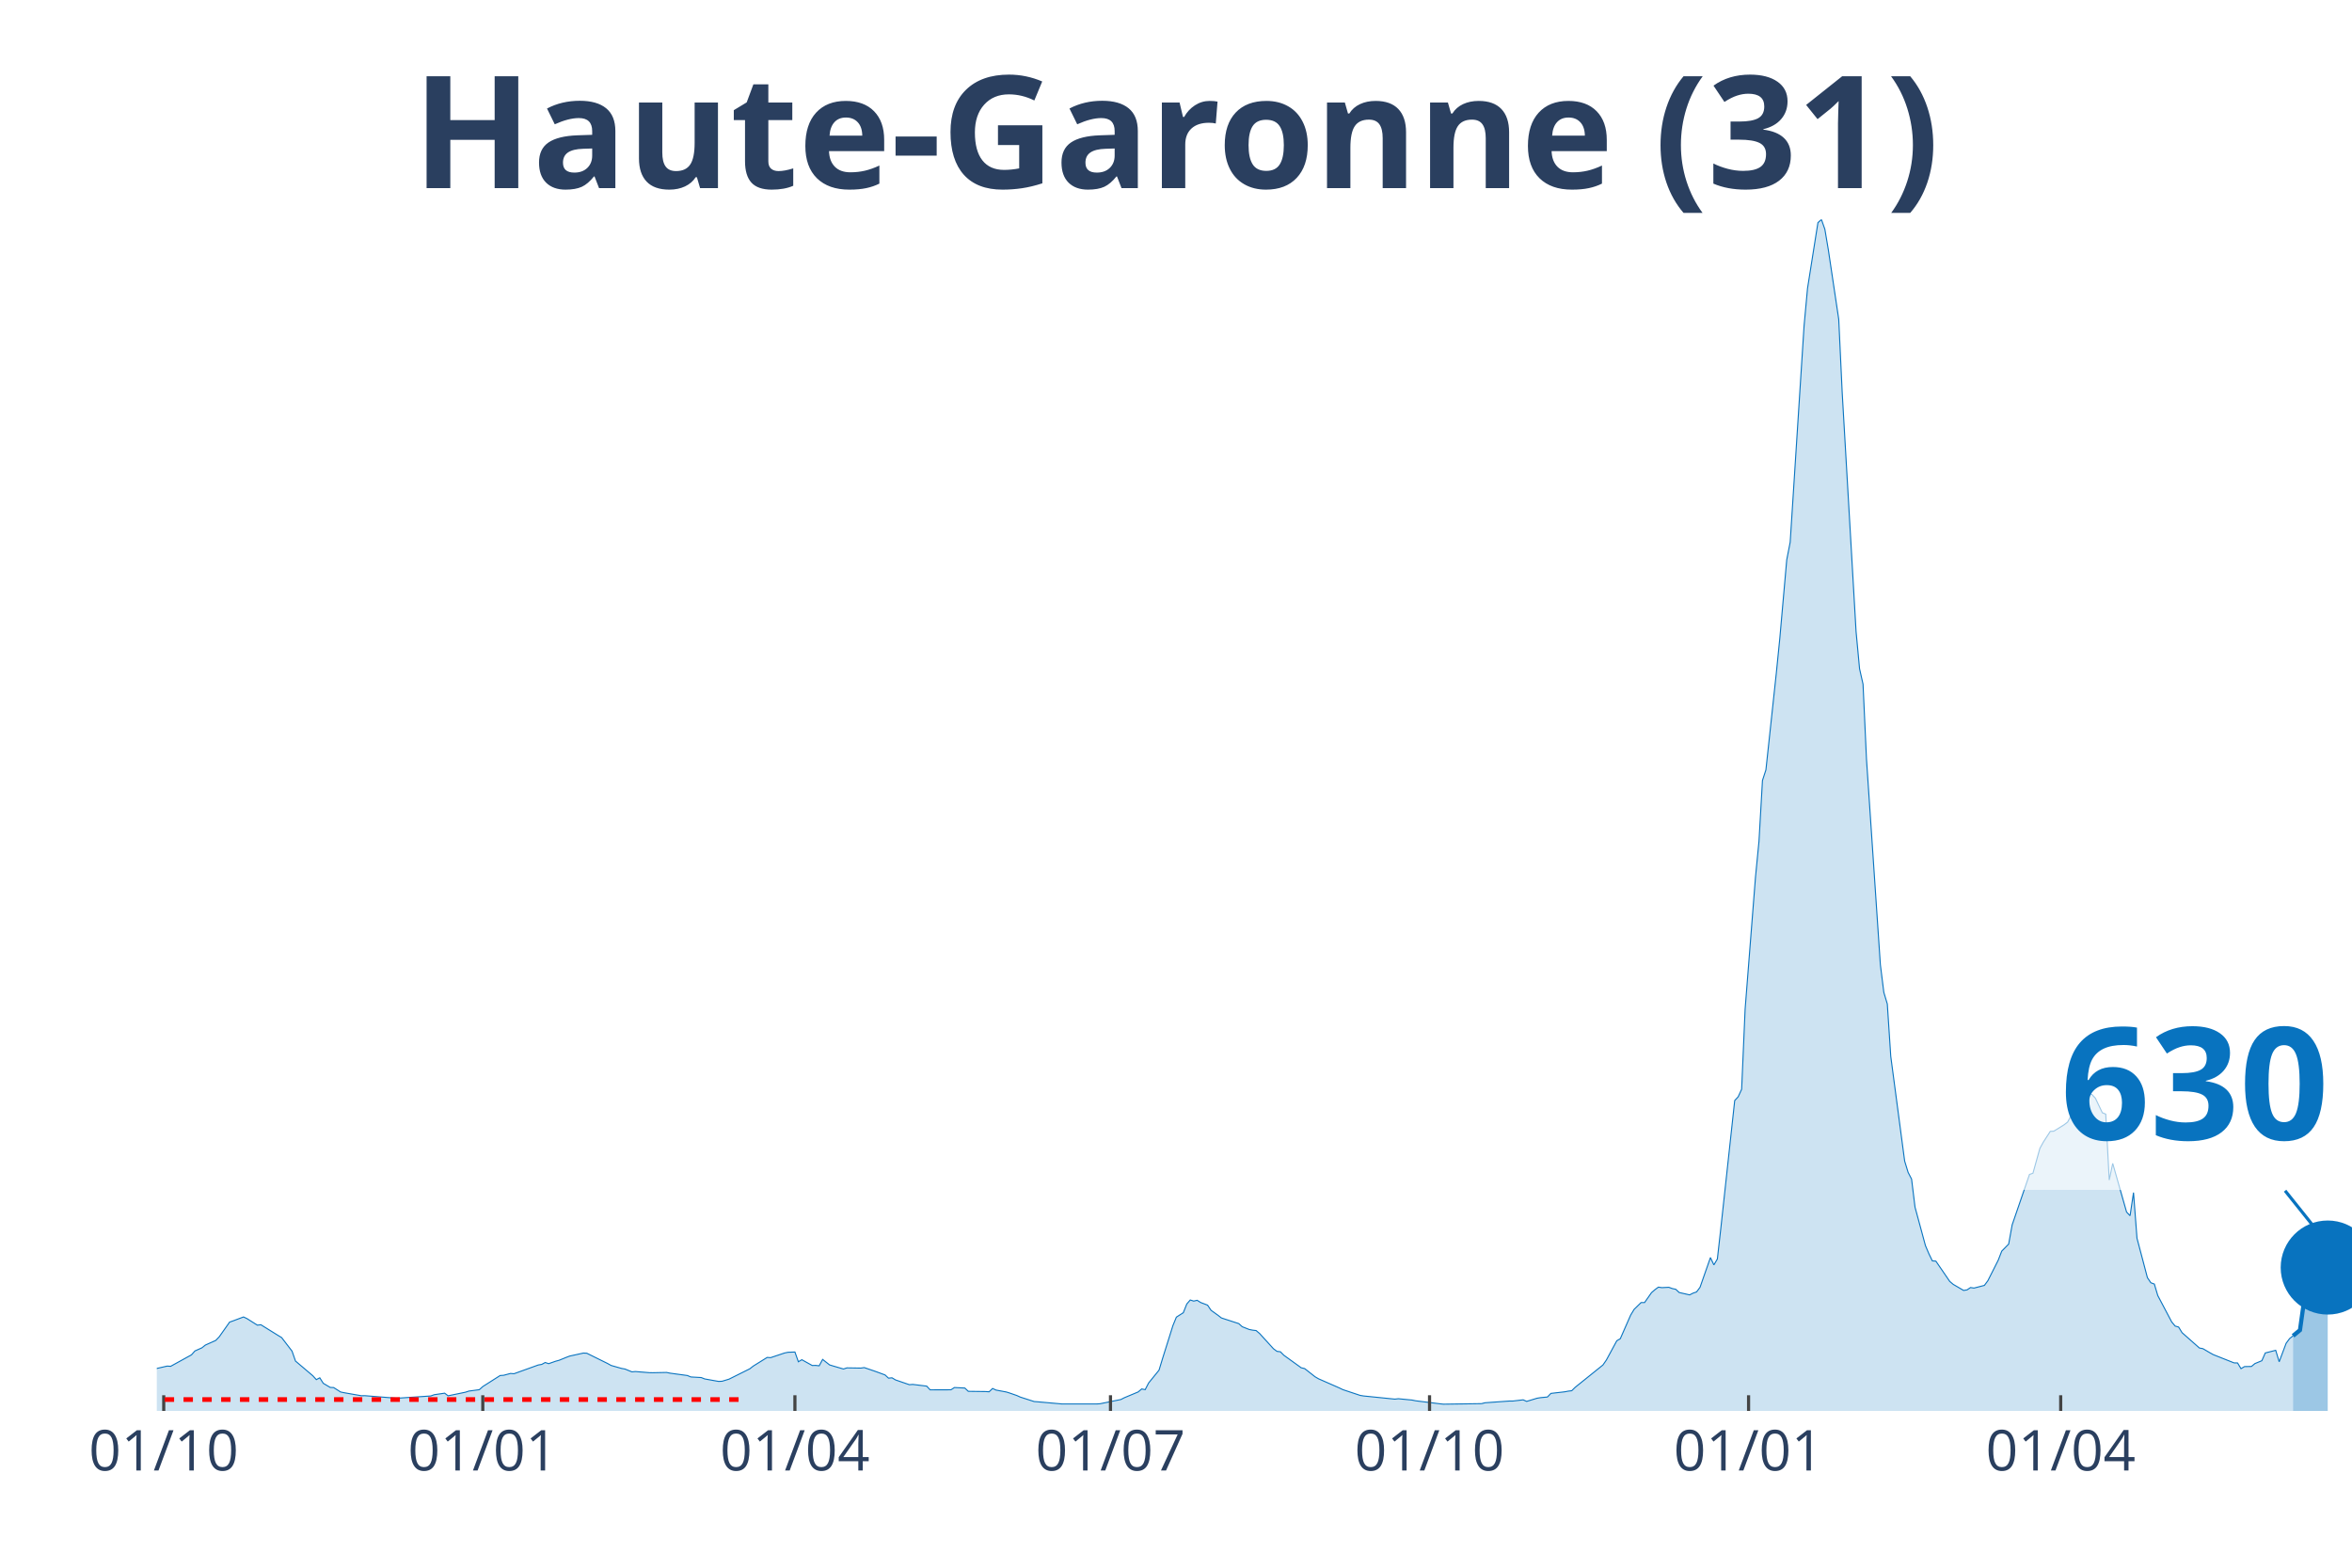
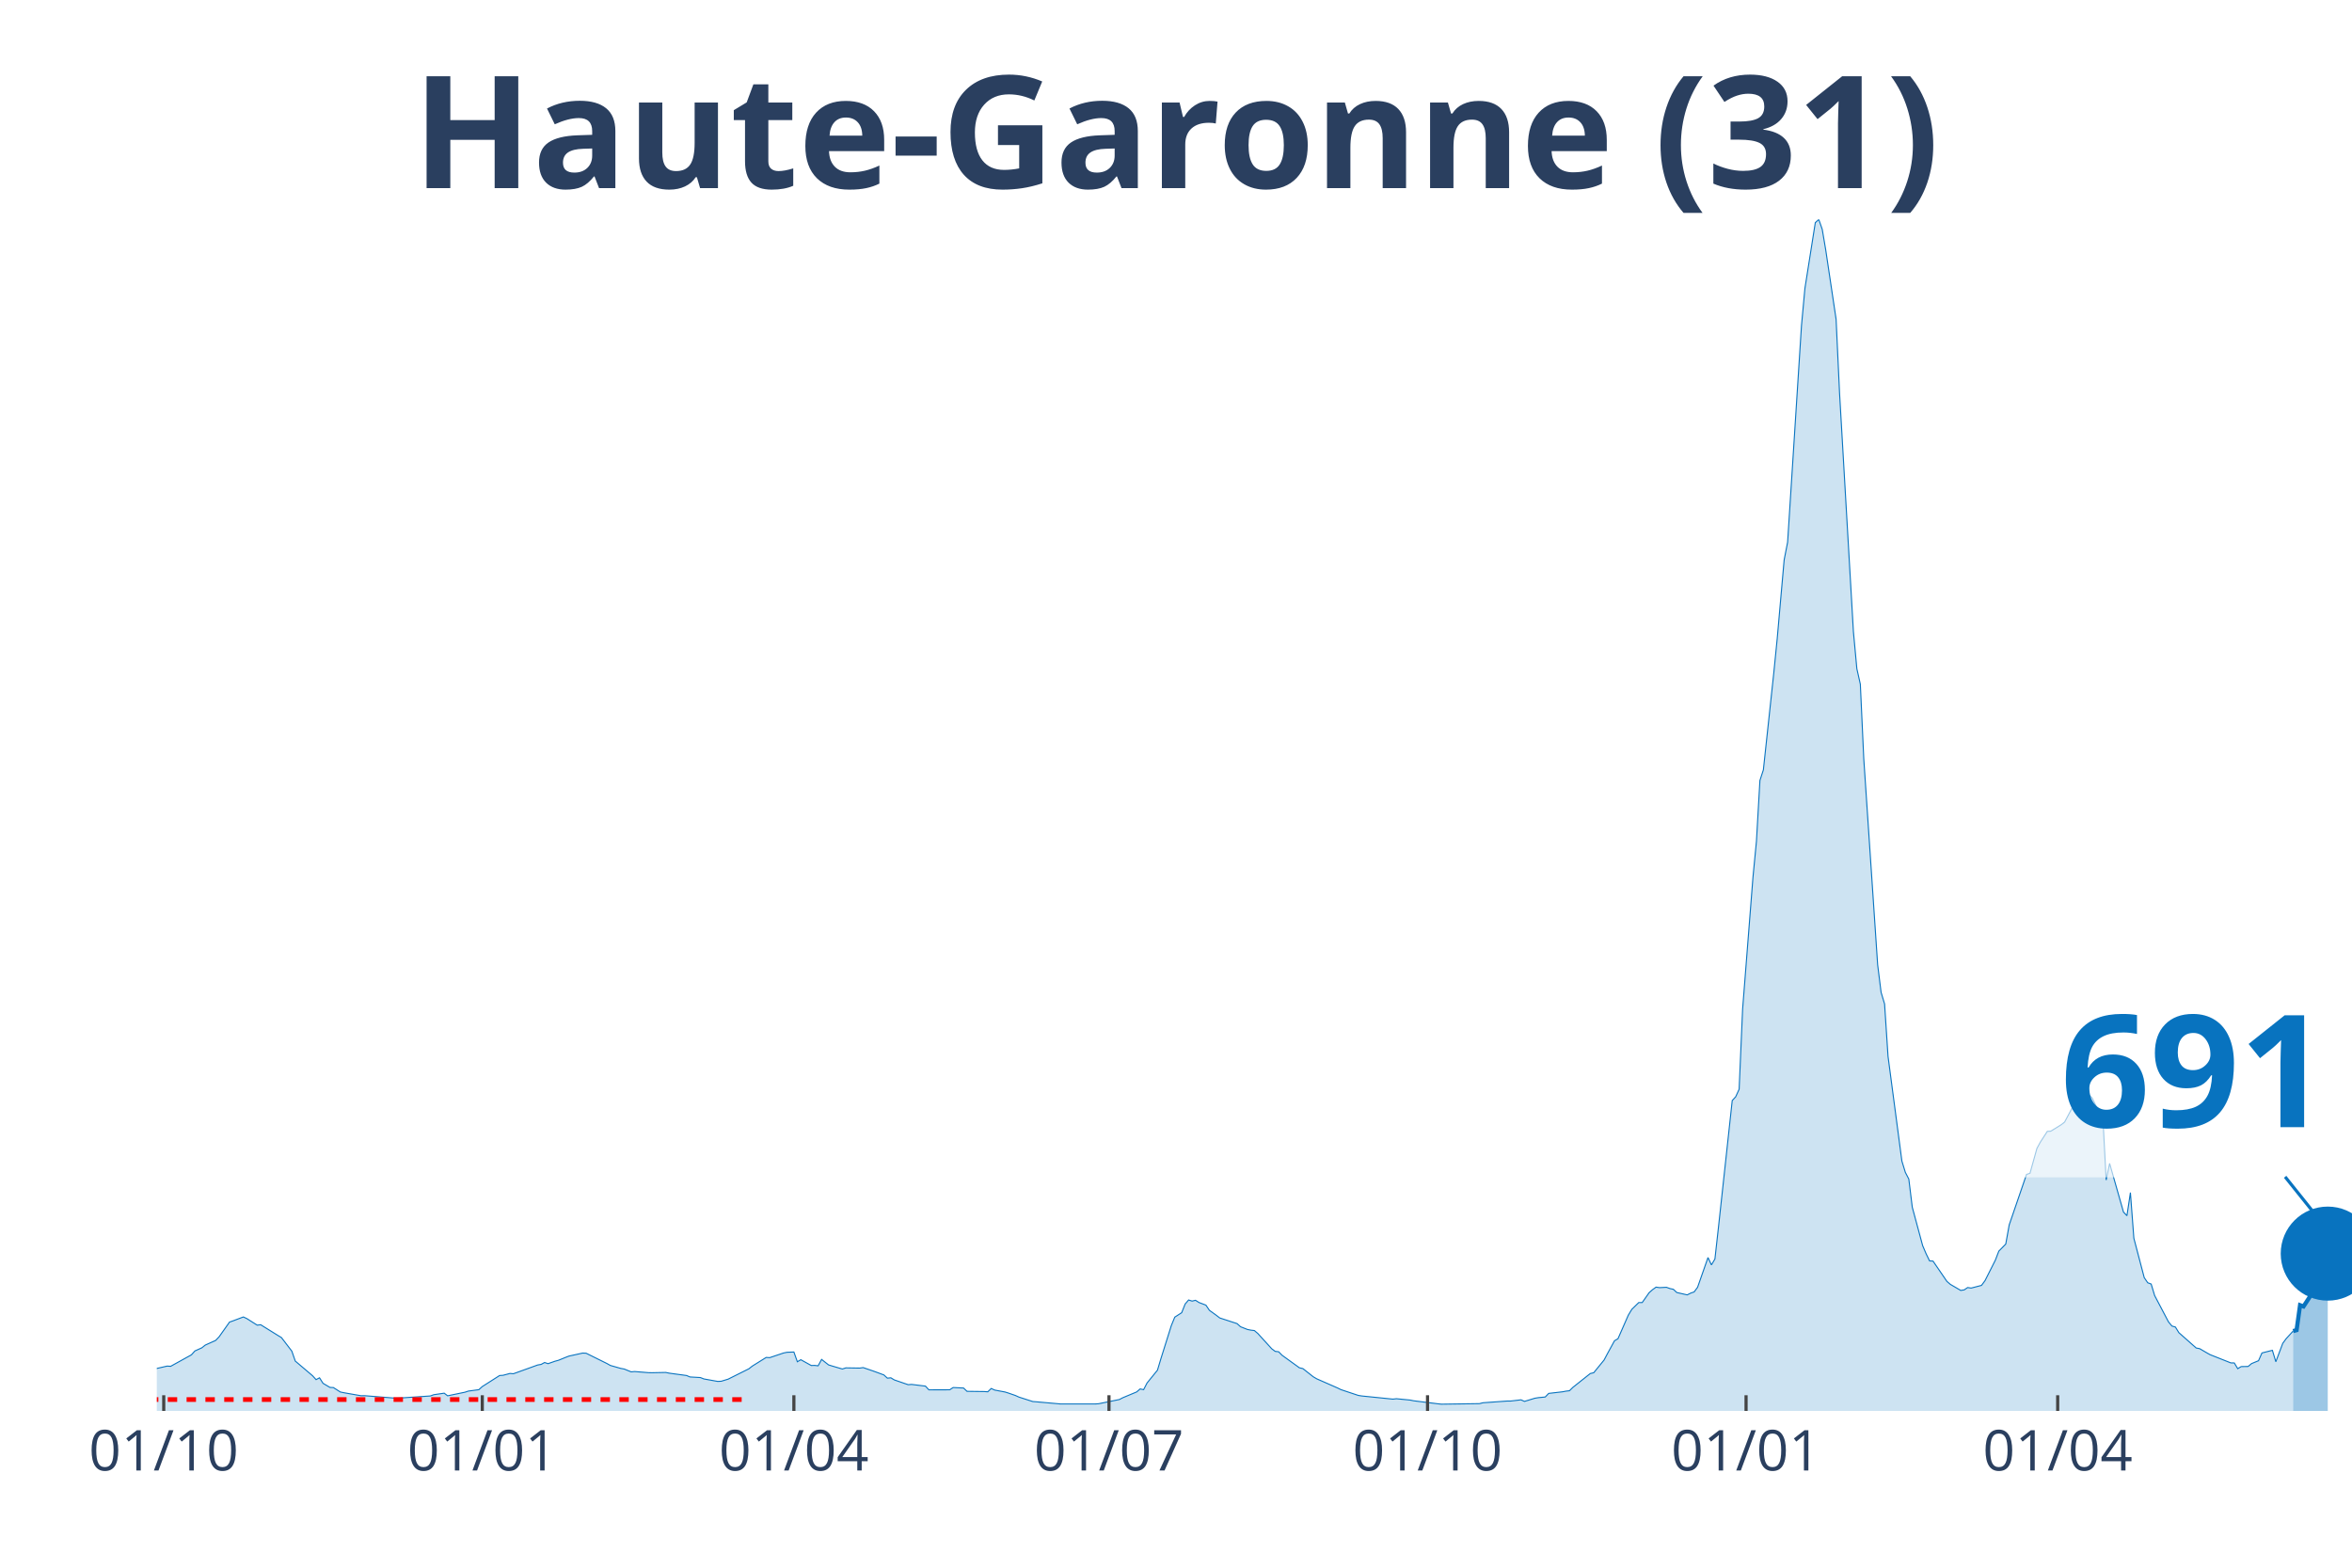
<svg xmlns="http://www.w3.org/2000/svg" class="main-svg" width="1125" height="750" style="" viewBox="0 0 750 500">
  <rect x="0" y="0" width="750" height="500" style="fill: rgb(0, 0, 0); fill-opacity: 0;" />
-   <defs id="defs-bc2980">
+   <defs id="defs-570d51">
    <g class="clips">
-       <clipPath id="clipbc2980xyplot" class="plotclip">
+       <clipPath id="clip570d51xyplot" class="plotclip">
        <rect width="700" height="380" />
      </clipPath>
-       <clipPath class="axesclip" id="clipbc2980x">
+       <clipPath class="axesclip" id="clip570d51x">
        <rect x="50" y="0" width="700" height="500" />
      </clipPath>
-       <clipPath class="axesclip" id="clipbc2980y">
+       <clipPath class="axesclip" id="clip570d51y">
        <rect x="0" y="70" width="750" height="380" />
      </clipPath>
-       <clipPath class="axesclip" id="clipbc2980xy">
+       <clipPath class="axesclip" id="clip570d51xy">
        <rect x="50" y="70" width="700" height="380" />
      </clipPath>
    </g>
    <g class="gradients" />
  </defs>
  <g class="bglayer">
    <rect class="bg" x="50" y="70" width="700" height="380" style="fill: rgb(0, 0, 0); fill-opacity: 0; stroke-width: 0;" />
  </g>
  <g class="layer-below">
    <g class="imagelayer" />
    <g class="shapelayer" />
  </g>
  <g class="cartesianlayer">
    <g class="subplot xy">
      <g class="layer-subplot">
        <g class="shapelayer" />
        <g class="imagelayer" />
      </g>
      <g class="gridlayer">
        <g class="x">
          <path class="xgrid crisp" transform="translate(52.21,0)" d="M0,70v380" style="stroke: rgb(255, 255, 255); stroke-opacity: 1; stroke-width: 1px;" />
-           <path class="xgrid crisp" transform="translate(153.95,0)" d="M0,70v380" style="stroke: rgb(255, 255, 255); stroke-opacity: 1; stroke-width: 1px;" />
-           <path class="xgrid crisp" transform="translate(253.48,0)" d="M0,70v380" style="stroke: rgb(255, 255, 255); stroke-opacity: 1; stroke-width: 1px;" />
-           <path class="xgrid crisp" transform="translate(354.11,0)" d="M0,70v380" style="stroke: rgb(255, 255, 255); stroke-opacity: 1; stroke-width: 1px;" />
-           <path class="xgrid crisp" transform="translate(455.85,0)" d="M0,70v380" style="stroke: rgb(255, 255, 255); stroke-opacity: 1; stroke-width: 1px;" />
-           <path class="xgrid crisp" transform="translate(557.58,0)" d="M0,70v380" style="stroke: rgb(255, 255, 255); stroke-opacity: 1; stroke-width: 1px;" />
-           <path class="xgrid crisp" transform="translate(657.11,0)" d="M0,70v380" style="stroke: rgb(255, 255, 255); stroke-opacity: 1; stroke-width: 1px;" />
+           <path class="xgrid crisp" transform="translate(153.79,0)" d="M0,70v380" style="stroke: rgb(255, 255, 255); stroke-opacity: 1; stroke-width: 1px;" />
+           <path class="xgrid crisp" transform="translate(253.15,0)" d="M0,70v380" style="stroke: rgb(255, 255, 255); stroke-opacity: 1; stroke-width: 1px;" />
+           <path class="xgrid crisp" transform="translate(353.63,0)" d="M0,70v380" style="stroke: rgb(255, 255, 255); stroke-opacity: 1; stroke-width: 1px;" />
+           <path class="xgrid crisp" transform="translate(455.21,0)" d="M0,70v380" style="stroke: rgb(255, 255, 255); stroke-opacity: 1; stroke-width: 1px;" />
+           <path class="xgrid crisp" transform="translate(556.78,0)" d="M0,70v380" style="stroke: rgb(255, 255, 255); stroke-opacity: 1; stroke-width: 1px;" />
+           <path class="xgrid crisp" transform="translate(656.15,0)" d="M0,70v380" style="stroke: rgb(255, 255, 255); stroke-opacity: 1; stroke-width: 1px;" />
        </g>
        <g class="y" />
      </g>
      <g class="zerolinelayer" />
      <path class="xlines-below" />
      <path class="ylines-below" />
      <g class="overlines-below" />
      <g class="xaxislayer-below" />
      <g class="yaxislayer-below" />
      <g class="overaxes-below" />
-       <g class="plot" transform="translate(50, 70)" clip-path="url('#clipbc2980xyplot')">
+       <g class="plot" transform="translate(50, 70)" clip-path="url('#clip570d51xyplot')">
        <g class="scatterlayer mlayer">
-           <g class="trace scatter tracebb60c6" style="stroke-miterlimit: 2;">
+           <g class="trace scatter trace847f19" style="stroke-miterlimit: 2;">
            <g class="fills">
              <g>
-                 <path class="js-fill" d="M681.2,380L-150.39,380L-150.39,379.67L-113.9,379.77L-112.8,379.72L-63.03,378.03L-61.93,377.88L-44.23,376.02L-43.13,375.85L-33.18,374.67L-32.07,373.55L-26.54,371.07L-25.43,369.92L-18.8,365.99L-17.69,365.2L-14.38,362.31L-13.27,362.04L-9.95,362.4L-8.85,363.49L-6.64,364.4L-5.53,364.5L-2.21,366.54L-1.11,366.71L3.32,365.7L4.42,365.77L11.06,362.11L12.16,360.87L14.38,359.88L15.48,359L18.8,357.51L19.91,356.36L23.22,351.67L24.33,351.28L27.65,350.03L28.75,350.55L32.07,352.65L33.18,352.51L38.7,355.94L39.81,356.61L43.13,360.94L44.23,364.1L49.76,368.79L50.87,370.02L51.97,369.44L53.08,371.19L55.29,372.5L56.4,372.55L58.61,373.96L59.72,374.19L65.24,375.16L66.35,375.14L76.3,375.94L77.41,375.9L87.36,375.23L88.47,374.83L91.79,374.34L92.89,375.18L98.42,374.03L99.53,373.67L102.84,373.23L103.95,372.23L109.48,368.71L110.58,368.64L112.8,368.05L113.9,368.14L121.64,365.35L122.75,365.16L123.85,364.56L124.96,364.93L127.17,364.15L128.28,363.85L130.49,362.95L131.6,362.52L136.02,361.55L137.12,361.6L143.76,364.88L144.87,365.5L148.18,366.44L149.29,366.64L151.5,367.54L152.61,367.44L157.03,367.8L158.14,367.82L162.56,367.73L163.67,367.96L169.19,368.71L170.3,369.17L173.62,369.36L174.72,369.8L179.15,370.59L180.25,370.54L182.46,369.87L183.57,369.32L189.1,366.56L190.21,365.69L194.63,362.94L195.73,363.01L200.16,361.53L201.26,361.3L203.48,361.21L204.58,364.32L205.69,363.67L206.79,364.28L209,365.51L210.11,365.49L211.22,365.61L212.32,363.57L214.53,365.32L215.64,365.66L218.96,366.63L220.06,366.27L224.49,366.34L225.59,366.18L228.91,367.31L230.02,367.71L232.23,368.53L233.33,369.55L234.44,369.44L235.55,370.11L239.97,371.63L241.07,371.55L245.5,372.09L246.6,373.28L253.24,373.26L254.34,372.54L257.66,372.7L258.77,373.75L264.3,373.82L265.4,373.9L266.51,372.84L267.61,373.35L270.93,373.97L272.04,374.32L274.25,375.09L275.36,375.59L279.78,377.01L280.88,377.09L288.63,377.78L289.73,377.78L299.68,377.78L300.79,377.71L307.42,376.36L308.53,375.79L312.95,373.94L314.06,372.99L315.17,373.22L316.27,371.09L319.59,367L320.7,363.33L324.01,352.8L325.12,350.09L327.33,348.67L328.44,345.9L329.54,344.62L330.65,344.97L331.75,344.72L332.86,345.42L335.07,346.26L336.18,347.91L338.39,349.5L339.49,350.35L345.02,352.15L346.13,353.15L348.34,354.02L349.45,354.24L350.55,354.37L351.66,355.31L356.08,360.17L357.19,361L358.29,361.13L359.4,362.25L364.93,366.24L366.03,366.5L369.35,369.11L370.46,369.76L377.09,372.67L378.2,373.21L383.73,375.05L384.83,375.23L394.79,376.24L395.89,376.11L400.32,376.54L401.42,376.77L409.16,377.73L410.27,377.85L422.43,377.68L423.54,377.4L431.28,376.85L432.39,376.85L435.7,376.46L436.81,376.96L440.13,375.95L441.23,375.77L443.44,375.56L444.55,374.41L448.97,373.9L450.08,373.69L451.18,373.56L452.29,372.47L461.14,365.35L462.24,363.76L465.56,357.62L466.67,356.98L469.98,349.44L471.09,347.6L473.3,345.44L474.41,345.44L476.62,342.29L477.73,341.32L478.83,340.52L479.94,340.68L482.15,340.57L483.25,340.97L484.36,341.21L485.47,342.24L488.78,342.99L489.89,342.43L491,342.05L492.1,340.57L495.42,331.09L496.52,333.43L497.63,331.55L498.74,321.69L503.16,281.01L504.27,279.81L505.37,277.4L506.48,251.85L509.79,209.71L510.9,198.31L512.01,178.92L513.11,175.55L516.43,144.64L517.54,133.61L519.75,108.55L520.85,102.92L525.28,33.9L526.38,21.96L529.7,1L530.81,0L531.91,3.13L533.02,9.7L536.33,31.82L537.44,55.31L541.86,131.44L542.97,143.29L544.08,148.21L545.18,172.09L549.61,237.69L550.71,246.5L551.82,250.2L552.92,266.91L557.35,300.31L558.45,303.91L559.56,306.06L560.66,315.02L563.98,327.28L565.09,329.89L566.19,332.15L567.3,332.22L571.72,338.68L572.83,339.63L576.15,341.57L577.25,341.39L578.36,340.65L579.46,340.82L582.78,339.96L583.89,338.46L587.2,331.9L588.31,329.03L590.52,326.79L591.63,320.67L597.16,304.57L598.26,304.19L600.47,296.27L601.58,294.25L603.79,290.84L604.9,290.78L608.21,288.73L609.32,287.87L612.64,281.66L613.74,281.61L614.85,278.81L615.96,278.89L617.06,279.07L618.17,280.26L620.38,284.89L621.48,285.34L622.59,306.36L623.7,301.06L628.12,316.57L629.23,317.74L630.33,310.37L631.44,324.92L634.76,337.5L635.86,339.12L636.97,339.53L638.07,343.21L642.5,351.6L643.6,352.93L644.71,353.25L645.81,355.04L651.34,359.93L652.45,360.14L654.66,361.43L655.77,362.05L662.4,364.68L663.51,364.7L664.61,366.52L665.72,365.86L667.93,365.82L669.04,364.9L671.25,363.99L672.35,361.51L675.67,360.67L676.78,364.32L678.99,358.44L680.09,356.94L681.2,356.05" style="fill: rgb(8, 115, 191); fill-opacity: 0.2; stroke-width: 0;" />
+                 <path class="js-fill" d="M681.23,380L-150.16,380L-150.16,379.67L-113.72,379.77L-112.62,379.72L-62.93,378.03L-61.83,377.88L-44.16,376.02L-43.06,375.85L-33.12,374.67L-32.02,373.55L-26.5,371.07L-25.39,369.92L-18.77,365.99L-17.67,365.2L-14.35,362.31L-13.25,362.04L-9.94,362.4L-8.83,363.49L-6.62,364.4L-5.52,364.5L-2.21,366.54L-1.1,366.71L3.31,365.7L4.42,365.77L11.04,362.11L12.15,360.87L14.35,359.88L15.46,359L18.77,357.51L19.87,356.36L23.19,351.67L24.29,351.28L27.6,350.03L28.71,350.55L32.02,352.65L33.12,352.51L38.64,355.94L39.75,356.61L43.06,360.94L44.16,364.1L49.68,368.79L50.79,370.02L51.89,369.44L53,371.19L55.21,372.5L56.31,372.55L58.52,373.96L59.62,374.19L65.14,375.16L66.25,375.14L76.18,375.94L77.29,375.9L87.22,375.23L88.33,374.83L91.64,374.34L92.74,375.18L98.26,374.03L99.37,373.67L102.68,373.23L103.79,372.23L109.31,368.71L110.41,368.64L112.62,368.05L113.72,368.14L121.45,365.35L122.56,365.16L123.66,364.56L124.76,364.93L126.97,364.15L128.08,363.85L130.28,362.95L131.39,362.52L135.8,361.55L136.91,361.6L143.53,364.88L144.64,365.5L147.95,366.44L149.05,366.64L151.26,367.54L152.37,367.44L156.78,367.8L157.89,367.82L162.3,367.73L163.41,367.96L168.93,368.71L170.03,369.17L173.34,369.36L174.45,369.8L178.86,370.59L179.97,370.54L182.18,369.87L183.28,369.32L188.8,366.56L189.91,365.69L194.32,362.94L195.43,363.01L199.84,361.53L200.95,361.3L203.15,361.21L204.26,364.32L205.36,363.67L206.47,364.28L208.68,365.51L209.78,365.49L210.88,365.61L211.99,363.57L214.2,365.32L215.3,365.66L218.61,366.63L219.72,366.27L224.13,366.34L225.24,366.18L228.55,367.31L229.65,367.71L231.86,368.53L232.97,369.55L234.07,369.44L235.17,370.11L239.59,371.63L240.69,371.55L245.11,372.09L246.21,373.28L252.84,373.26L253.94,372.54L257.26,372.7L258.36,373.75L263.88,373.82L264.98,373.9L266.09,372.84L267.19,373.35L270.5,373.97L271.61,374.32L273.82,375.09L274.92,375.59L279.34,377.01L280.44,377.09L288.17,377.78L289.27,377.78L299.21,377.78L300.32,377.71L306.94,376.36L308.04,375.79L312.46,373.94L313.56,372.99L314.67,373.22L315.77,371.09L319.09,367L320.19,363.33L323.5,352.8L324.61,350.09L326.81,348.67L327.92,345.9L329.02,344.62L330.13,344.97L331.23,344.72L332.33,345.42L334.54,346.26L335.65,347.91L337.85,349.5L338.96,350.35L344.48,352.15L345.58,353.15L347.79,354.02L348.9,354.24L350,354.37L351.1,355.31L355.52,360.17L356.62,361L357.73,361.13L358.83,362.25L364.35,366.24L365.46,366.5L368.77,369.11L369.87,369.76L376.5,372.67L377.6,373.21L383.12,375.05L384.23,375.23L394.16,376.24L395.27,376.11L399.68,376.54L400.79,376.77L408.52,377.73L409.62,377.85L421.77,377.68L422.87,377.4L430.6,376.85L431.7,376.85L435.02,376.46L436.12,376.96L439.43,375.95L440.54,375.77L442.74,375.56L443.85,374.41L448.26,373.9L449.37,373.69L450.47,373.56L451.58,372.47L457.1,368.08L458.2,367.82L461.51,363.76L462.62,361.66L464.83,357.62L465.93,356.98L469.24,349.44L470.35,347.6L472.56,345.44L473.66,345.44L475.87,342.29L476.97,341.32L478.08,340.52L479.18,340.68L481.39,340.57L482.49,340.97L483.6,341.21L484.7,342.24L488.01,342.99L489.12,342.43L490.22,342.05L491.32,340.57L494.64,331.09L495.74,333.43L496.85,331.55L497.95,321.69L502.37,281.01L503.47,279.81L504.57,277.4L505.68,251.85L508.99,209.71L510.09,198.31L511.2,178.92L512.3,175.55L515.62,144.64L516.72,133.61L518.93,108.55L520.03,102.92L524.45,33.9L525.55,21.96L528.86,1L529.97,0L531.07,3.13L532.18,9.7L535.49,31.82L536.59,55.31L541.01,131.44L542.11,143.29L543.22,148.21L544.32,172.09L548.74,237.69L549.84,246.5L550.95,250.2L552.05,266.91L556.47,300.31L557.57,303.91L558.68,306.06L559.78,315.02L563.09,327.28L564.2,329.89L565.3,332.15L566.4,332.22L570.82,338.68L571.92,339.63L575.24,341.57L576.34,341.39L577.44,340.65L578.55,340.82L581.86,339.96L582.97,338.46L586.28,331.9L587.38,329.03L589.59,326.79L590.69,320.67L596.21,304.57L597.32,304.19L599.53,296.27L600.63,294.25L602.84,290.84L603.94,290.78L607.26,288.73L608.36,287.87L611.67,281.66L612.78,281.61L613.88,278.81L614.98,278.89L616.09,279.07L617.19,280.26L619.4,284.89L620.5,285.34L621.61,306.36L622.71,301.06L627.13,316.57L628.23,317.74L629.34,310.37L630.44,324.92L633.75,337.5L634.86,339.12L635.96,339.53L637.07,343.21L641.48,351.6L642.59,352.93L643.69,353.25L644.79,355.04L650.32,359.93L651.42,360.14L653.63,361.43L654.73,362.05L661.36,364.68L662.46,364.7L663.56,366.52L664.67,365.86L666.88,365.82L667.98,364.9L670.19,363.99L671.29,361.51L674.61,360.67L675.71,364.32L677.92,358.44L679.02,356.94L681.23,354.53" style="fill: rgb(8, 115, 191); fill-opacity: 0.2; stroke-width: 0;" />
              </g>
            </g>
            <g class="errorbars" />
            <g class="lines">
-               <path class="js-line" d="M-150.39,379.67L-113.9,379.77L-112.8,379.72L-63.03,378.03L-61.93,377.88L-44.23,376.02L-43.13,375.85L-33.18,374.67L-32.07,373.55L-26.54,371.07L-25.43,369.92L-18.8,365.99L-17.69,365.2L-14.38,362.31L-13.27,362.04L-9.95,362.4L-8.85,363.49L-6.64,364.4L-5.53,364.5L-2.21,366.54L-1.11,366.71L3.32,365.7L4.42,365.77L11.06,362.11L12.16,360.87L14.38,359.88L15.48,359L18.8,357.51L19.91,356.36L23.22,351.67L24.33,351.28L27.65,350.03L28.75,350.55L32.07,352.65L33.18,352.51L38.7,355.94L39.81,356.61L43.13,360.94L44.23,364.1L49.76,368.79L50.87,370.02L51.97,369.44L53.08,371.19L55.29,372.5L56.4,372.55L58.61,373.96L59.72,374.19L65.24,375.16L66.35,375.14L76.3,375.94L77.41,375.9L87.36,375.23L88.47,374.83L91.79,374.34L92.89,375.18L98.42,374.03L99.53,373.67L102.84,373.23L103.95,372.23L109.48,368.71L110.58,368.64L112.8,368.05L113.9,368.14L121.64,365.35L122.75,365.16L123.85,364.56L124.96,364.93L127.17,364.15L128.28,363.85L130.49,362.95L131.6,362.52L136.02,361.55L137.12,361.6L143.76,364.88L144.87,365.5L148.18,366.44L149.29,366.64L151.5,367.54L152.61,367.44L157.03,367.8L158.14,367.82L162.56,367.73L163.67,367.96L169.19,368.71L170.3,369.17L173.62,369.36L174.72,369.8L179.15,370.59L180.25,370.54L182.46,369.87L183.57,369.32L189.1,366.56L190.21,365.69L194.63,362.94L195.73,363.01L200.16,361.53L201.26,361.3L203.48,361.21L204.58,364.32L205.69,363.67L206.79,364.28L209,365.51L210.11,365.49L211.22,365.61L212.32,363.57L214.53,365.32L215.64,365.66L218.96,366.63L220.06,366.27L224.49,366.34L225.59,366.18L228.91,367.31L230.02,367.71L232.23,368.53L233.33,369.55L234.44,369.44L235.55,370.11L239.97,371.63L241.07,371.55L245.5,372.09L246.6,373.28L253.24,373.26L254.34,372.54L257.66,372.7L258.77,373.75L264.3,373.82L265.4,373.9L266.51,372.84L267.61,373.35L270.93,373.97L272.04,374.32L274.25,375.09L275.36,375.59L279.78,377.01L280.88,377.09L288.63,377.78L289.73,377.78L299.68,377.78L300.79,377.71L307.42,376.36L308.53,375.79L312.95,373.94L314.06,372.99L315.17,373.22L316.27,371.09L319.59,367L320.7,363.33L324.01,352.8L325.12,350.09L327.33,348.67L328.44,345.9L329.54,344.62L330.65,344.97L331.75,344.72L332.86,345.42L335.07,346.26L336.18,347.91L338.39,349.5L339.49,350.35L345.02,352.15L346.13,353.15L348.34,354.02L349.45,354.24L350.55,354.37L351.66,355.31L356.08,360.17L357.19,361L358.29,361.13L359.4,362.25L364.93,366.24L366.03,366.5L369.35,369.11L370.46,369.76L377.09,372.67L378.2,373.21L383.73,375.05L384.83,375.23L394.79,376.24L395.89,376.11L400.32,376.54L401.42,376.77L409.16,377.73L410.27,377.85L422.43,377.68L423.54,377.4L431.28,376.85L432.39,376.85L435.7,376.46L436.81,376.96L440.13,375.95L441.23,375.77L443.44,375.56L444.55,374.41L448.97,373.9L450.08,373.69L451.18,373.56L452.29,372.47L461.14,365.35L462.24,363.76L465.56,357.62L466.67,356.98L469.98,349.44L471.09,347.6L473.3,345.44L474.41,345.44L476.62,342.29L477.73,341.32L478.83,340.52L479.94,340.68L482.15,340.57L483.25,340.97L484.36,341.21L485.47,342.24L488.78,342.99L489.89,342.43L491,342.05L492.1,340.57L495.42,331.09L496.52,333.43L497.63,331.55L498.74,321.69L503.16,281.01L504.27,279.81L505.37,277.4L506.48,251.85L509.79,209.71L510.9,198.31L512.01,178.92L513.11,175.55L516.43,144.64L517.54,133.61L519.75,108.55L520.85,102.92L525.28,33.9L526.38,21.96L529.7,1L530.81,0L531.91,3.13L533.02,9.7L536.33,31.82L537.44,55.31L541.86,131.44L542.97,143.29L544.08,148.21L545.18,172.09L549.61,237.69L550.71,246.5L551.82,250.2L552.92,266.91L557.35,300.31L558.45,303.91L559.56,306.06L560.66,315.02L563.98,327.28L565.09,329.89L566.19,332.15L567.3,332.22L571.72,338.68L572.83,339.63L576.15,341.57L577.25,341.39L578.36,340.65L579.46,340.82L582.78,339.96L583.89,338.46L587.2,331.9L588.31,329.03L590.52,326.79L591.63,320.67L597.16,304.57L598.26,304.19L600.47,296.27L601.58,294.25L603.79,290.84L604.9,290.78L608.21,288.73L609.32,287.87L612.64,281.66L613.74,281.61L614.85,278.81L615.96,278.89L617.06,279.07L618.17,280.26L620.38,284.89L621.48,285.34L622.59,306.36L623.7,301.06L628.12,316.57L629.23,317.74L630.33,310.37L631.44,324.92L634.76,337.5L635.86,339.12L636.97,339.53L638.07,343.21L642.5,351.6L643.6,352.93L644.71,353.25L645.81,355.04L651.34,359.93L652.45,360.14L654.66,361.43L655.77,362.05L662.4,364.68L663.51,364.7L664.61,366.52L665.72,365.86L667.93,365.82L669.04,364.9L671.25,363.99L672.35,361.51L675.67,360.67L676.78,364.32L678.99,358.44L680.09,356.94L681.2,356.05" style="vector-effect: non-scaling-stroke; fill: none; stroke: rgb(8, 115, 191); stroke-opacity: 1; stroke-width: 0.5px; opacity: 1;" />
+               <path class="js-line" d="M-150.16,379.67L-113.72,379.77L-112.62,379.72L-62.93,378.03L-61.83,377.88L-44.16,376.02L-43.06,375.85L-33.12,374.67L-32.02,373.55L-26.5,371.07L-25.39,369.92L-18.77,365.99L-17.67,365.2L-14.35,362.31L-13.25,362.04L-9.94,362.4L-8.83,363.49L-6.62,364.4L-5.52,364.5L-2.21,366.54L-1.1,366.71L3.31,365.7L4.42,365.77L11.04,362.11L12.15,360.87L14.35,359.88L15.46,359L18.77,357.51L19.87,356.36L23.19,351.67L24.29,351.28L27.6,350.03L28.71,350.55L32.02,352.65L33.12,352.51L38.64,355.94L39.75,356.61L43.06,360.94L44.16,364.1L49.68,368.79L50.79,370.02L51.89,369.44L53,371.19L55.21,372.5L56.31,372.55L58.52,373.96L59.62,374.19L65.14,375.16L66.25,375.14L76.18,375.94L77.29,375.9L87.22,375.23L88.33,374.83L91.64,374.34L92.74,375.18L98.26,374.03L99.37,373.67L102.68,373.23L103.79,372.23L109.31,368.71L110.41,368.64L112.62,368.05L113.72,368.14L121.45,365.35L122.56,365.16L123.66,364.56L124.76,364.93L126.97,364.15L128.08,363.85L130.28,362.95L131.39,362.52L135.8,361.55L136.91,361.6L143.53,364.88L144.64,365.5L147.95,366.44L149.05,366.64L151.26,367.54L152.37,367.44L156.78,367.8L157.89,367.82L162.3,367.73L163.41,367.96L168.93,368.71L170.03,369.17L173.34,369.36L174.45,369.8L178.86,370.59L179.97,370.54L182.18,369.87L183.28,369.32L188.8,366.56L189.91,365.69L194.32,362.94L195.43,363.01L199.84,361.53L200.95,361.3L203.15,361.21L204.26,364.32L205.36,363.67L206.47,364.28L208.68,365.51L209.78,365.49L210.88,365.61L211.99,363.57L214.2,365.32L215.3,365.66L218.61,366.63L219.72,366.27L224.13,366.34L225.24,366.18L228.55,367.31L229.65,367.71L231.86,368.53L232.97,369.55L234.07,369.44L235.17,370.11L239.59,371.63L240.69,371.55L245.11,372.09L246.21,373.28L252.84,373.26L253.94,372.54L257.26,372.7L258.36,373.75L263.88,373.82L264.98,373.9L266.09,372.84L267.19,373.35L270.5,373.97L271.61,374.32L273.82,375.09L274.92,375.59L279.34,377.01L280.44,377.09L288.17,377.78L289.27,377.78L299.21,377.78L300.32,377.71L306.94,376.36L308.04,375.79L312.46,373.94L313.56,372.99L314.67,373.22L315.77,371.09L319.09,367L320.19,363.33L323.5,352.8L324.61,350.09L326.81,348.67L327.92,345.9L329.02,344.62L330.13,344.97L331.23,344.72L332.33,345.42L334.54,346.26L335.65,347.91L337.85,349.5L338.96,350.35L344.48,352.15L345.58,353.15L347.79,354.02L348.9,354.24L350,354.37L351.1,355.31L355.52,360.17L356.62,361L357.73,361.13L358.83,362.25L364.35,366.24L365.46,366.5L368.77,369.11L369.87,369.76L376.5,372.67L377.6,373.21L383.12,375.05L384.23,375.23L394.16,376.24L395.27,376.11L399.68,376.54L400.79,376.77L408.52,377.73L409.62,377.85L421.77,377.68L422.87,377.4L430.6,376.85L431.7,376.85L435.02,376.46L436.12,376.96L439.43,375.95L440.54,375.77L442.74,375.56L443.85,374.41L448.26,373.9L449.37,373.69L450.47,373.56L451.58,372.47L457.1,368.08L458.2,367.82L461.51,363.76L462.62,361.66L464.83,357.62L465.93,356.98L469.24,349.44L470.35,347.6L472.56,345.44L473.66,345.44L475.87,342.29L476.97,341.32L478.08,340.52L479.18,340.68L481.39,340.57L482.49,340.97L483.6,341.21L484.7,342.24L488.01,342.99L489.12,342.43L490.22,342.05L491.32,340.57L494.64,331.09L495.74,333.43L496.85,331.55L497.95,321.69L502.37,281.01L503.47,279.81L504.57,277.4L505.68,251.85L508.99,209.71L510.09,198.31L511.2,178.92L512.3,175.55L515.62,144.64L516.72,133.61L518.93,108.55L520.03,102.92L524.45,33.9L525.55,21.96L528.86,1L529.97,0L531.07,3.13L532.18,9.7L535.49,31.82L536.59,55.31L541.01,131.44L542.11,143.29L543.22,148.21L544.32,172.09L548.74,237.69L549.84,246.5L550.95,250.2L552.05,266.91L556.47,300.31L557.57,303.91L558.68,306.06L559.78,315.02L563.09,327.28L564.2,329.89L565.3,332.15L566.4,332.22L570.82,338.68L571.92,339.63L575.24,341.57L576.34,341.39L577.44,340.65L578.55,340.82L581.86,339.96L582.97,338.46L586.28,331.9L587.38,329.03L589.59,326.79L590.69,320.67L596.21,304.57L597.32,304.19L599.53,296.27L600.63,294.25L602.84,290.84L603.94,290.78L607.26,288.73L608.36,287.87L611.67,281.66L612.78,281.61L613.88,278.81L614.98,278.89L616.09,279.07L617.19,280.26L619.4,284.89L620.5,285.34L621.61,306.36L622.71,301.06L627.13,316.57L628.23,317.74L629.34,310.37L630.44,324.92L633.75,337.5L634.86,339.12L635.96,339.53L637.07,343.21L641.48,351.6L642.59,352.93L643.69,353.25L644.79,355.04L650.32,359.93L651.42,360.14L653.63,361.43L654.73,362.05L661.36,364.68L662.46,364.7L663.56,366.52L664.67,365.86L666.88,365.82L667.98,364.9L670.19,363.99L671.29,361.51L674.61,360.67L675.71,364.32L677.92,358.44L679.02,356.94L681.23,354.53" style="vector-effect: non-scaling-stroke; fill: none; stroke: rgb(8, 115, 191); stroke-opacity: 1; stroke-width: 0.5px; opacity: 1;" />
            </g>
            <g class="points" />
            <g class="text" />
          </g>
-           <g class="trace scatter traceb86383" style="stroke-miterlimit: 2;">
+           <g class="trace scatter trace064fb6" style="stroke-miterlimit: 2;">
            <g class="fills">
              <g>
-                 <path class="js-fill" d="M692.26,380L681.2,380L681.2,356.05L683.41,354.23L684.52,346.29L685.62,346.69L686.73,345L690.05,339.93L691.15,339.4L692.26,334.27" style="fill: rgb(8, 115, 191); fill-opacity: 0.4; stroke-width: 0;" />
+                 <path class="js-fill" d="M692.27,380L681.23,380L681.23,354.53L682.33,354.23L683.44,346.28L684.54,346.68L685.65,344.98L688.96,339.9L690.06,339.36L692.27,329.83" style="fill: rgb(8, 115, 191); fill-opacity: 0.4; stroke-width: 0;" />
              </g>
            </g>
            <g class="errorbars" />
            <g class="lines">
-               <path class="js-line" d="M681.2,356.05L683.41,354.23L684.52,346.29L685.62,346.69L686.73,345L690.05,339.93L691.15,339.4L692.26,334.27" style="vector-effect: non-scaling-stroke; fill: none; stroke: rgb(8, 115, 191); stroke-opacity: 1; stroke-width: 2px; opacity: 1;" />
+               <path class="js-line" d="M681.23,354.53L682.33,354.23L683.44,346.28L684.54,346.68L685.65,344.98L688.96,339.9L690.06,339.36L692.27,329.83" style="vector-effect: non-scaling-stroke; fill: none; stroke: rgb(8, 115, 191); stroke-opacity: 1; stroke-width: 2px; opacity: 1;" />
            </g>
            <g class="points" />
            <g class="text" />
          </g>
-           <g class="trace scatter traceb50073" style="stroke-miterlimit: 2; opacity: 1;">
+           <g class="trace scatter trace4b689d" style="stroke-miterlimit: 2; opacity: 1;">
            <g class="fills" />
            <g class="errorbars" />
            <g class="lines" />
            <g class="points">
-               <path class="point" transform="translate(692.26,334.27)" d="M15,0A15,15 0 1,1 0,-15A15,15 0 0,1 15,0Z" style="opacity: 1; stroke-width: 0px; fill: rgb(8, 115, 191); fill-opacity: 1;" />
+               <path class="point" transform="translate(692.27,329.83)" d="M15,0A15,15 0 1,1 0,-15A15,15 0 0,1 15,0Z" style="opacity: 1; stroke-width: 0px; fill: rgb(8, 115, 191); fill-opacity: 1;" />
            </g>
            <g class="text" />
          </g>
        </g>
      </g>
      <g class="overplot" />
      <path class="xlines-above crisp" style="fill: none; stroke-width: 1px; stroke: rgb(0, 0, 0); stroke-opacity: 0;" d="" />
      <path class="ylines-above crisp" style="fill: none;" d="M0,0" />
      <g class="overlines-above" />
      <g class="xaxislayer-above">
        <path class="xtick ticks crisp" d="M0,450v-5" transform="translate(52.21,0)" style="stroke: rgb(68, 68, 68); stroke-opacity: 1; stroke-width: 1px;" />
-         <path class="xtick ticks crisp" d="M0,450v-5" transform="translate(153.95,0)" style="stroke: rgb(68, 68, 68); stroke-opacity: 1; stroke-width: 1px;" />
-         <path class="xtick ticks crisp" d="M0,450v-5" transform="translate(253.48,0)" style="stroke: rgb(68, 68, 68); stroke-opacity: 1; stroke-width: 1px;" />
-         <path class="xtick ticks crisp" d="M0,450v-5" transform="translate(354.11,0)" style="stroke: rgb(68, 68, 68); stroke-opacity: 1; stroke-width: 1px;" />
-         <path class="xtick ticks crisp" d="M0,450v-5" transform="translate(455.85,0)" style="stroke: rgb(68, 68, 68); stroke-opacity: 1; stroke-width: 1px;" />
-         <path class="xtick ticks crisp" d="M0,450v-5" transform="translate(557.58,0)" style="stroke: rgb(68, 68, 68); stroke-opacity: 1; stroke-width: 1px;" />
-         <path class="xtick ticks crisp" d="M0,450v-5" transform="translate(657.11,0)" style="stroke: rgb(68, 68, 68); stroke-opacity: 1; stroke-width: 1px;" />
+         <path class="xtick ticks crisp" d="M0,450v-5" transform="translate(153.79,0)" style="stroke: rgb(68, 68, 68); stroke-opacity: 1; stroke-width: 1px;" />
+         <path class="xtick ticks crisp" d="M0,450v-5" transform="translate(253.15,0)" style="stroke: rgb(68, 68, 68); stroke-opacity: 1; stroke-width: 1px;" />
+         <path class="xtick ticks crisp" d="M0,450v-5" transform="translate(353.63,0)" style="stroke: rgb(68, 68, 68); stroke-opacity: 1; stroke-width: 1px;" />
+         <path class="xtick ticks crisp" d="M0,450v-5" transform="translate(455.21,0)" style="stroke: rgb(68, 68, 68); stroke-opacity: 1; stroke-width: 1px;" />
+         <path class="xtick ticks crisp" d="M0,450v-5" transform="translate(556.78,0)" style="stroke: rgb(68, 68, 68); stroke-opacity: 1; stroke-width: 1px;" />
+         <path class="xtick ticks crisp" d="M0,450v-5" transform="translate(656.15,0)" style="stroke: rgb(68, 68, 68); stroke-opacity: 1; stroke-width: 1px;" />
        <g class="xtick">
          <text text-anchor="middle" x="0" y="469" transform="translate(52.21,0)" style="font-family: 'Open Sans', verdana, arial, sans-serif; font-size: 18px; fill: rgb(42, 63, 95); fill-opacity: 1; white-space: pre;">01/10</text>
        </g>
        <g class="xtick">
-           <text text-anchor="middle" x="0" y="469" transform="translate(153.95,0)" style="font-family: 'Open Sans', verdana, arial, sans-serif; font-size: 18px; fill: rgb(42, 63, 95); fill-opacity: 1; white-space: pre;">01/01</text>
+           <text text-anchor="middle" x="0" y="469" transform="translate(153.79,0)" style="font-family: 'Open Sans', verdana, arial, sans-serif; font-size: 18px; fill: rgb(42, 63, 95); fill-opacity: 1; white-space: pre;">01/01</text>
        </g>
        <g class="xtick">
-           <text text-anchor="middle" x="0" y="469" transform="translate(253.48,0)" style="font-family: 'Open Sans', verdana, arial, sans-serif; font-size: 18px; fill: rgb(42, 63, 95); fill-opacity: 1; white-space: pre;">01/04</text>
+           <text text-anchor="middle" x="0" y="469" transform="translate(253.15,0)" style="font-family: 'Open Sans', verdana, arial, sans-serif; font-size: 18px; fill: rgb(42, 63, 95); fill-opacity: 1; white-space: pre;">01/04</text>
        </g>
        <g class="xtick">
-           <text text-anchor="middle" x="0" y="469" transform="translate(354.11,0)" style="font-family: 'Open Sans', verdana, arial, sans-serif; font-size: 18px; fill: rgb(42, 63, 95); fill-opacity: 1; white-space: pre;">01/07</text>
+           <text text-anchor="middle" x="0" y="469" transform="translate(353.63,0)" style="font-family: 'Open Sans', verdana, arial, sans-serif; font-size: 18px; fill: rgb(42, 63, 95); fill-opacity: 1; white-space: pre;">01/07</text>
        </g>
        <g class="xtick">
-           <text text-anchor="middle" x="0" y="469" transform="translate(455.85,0)" style="font-family: 'Open Sans', verdana, arial, sans-serif; font-size: 18px; fill: rgb(42, 63, 95); fill-opacity: 1; white-space: pre;">01/10</text>
+           <text text-anchor="middle" x="0" y="469" transform="translate(455.21,0)" style="font-family: 'Open Sans', verdana, arial, sans-serif; font-size: 18px; fill: rgb(42, 63, 95); fill-opacity: 1; white-space: pre;">01/10</text>
        </g>
        <g class="xtick">
-           <text text-anchor="middle" x="0" y="469" transform="translate(557.58,0)" style="font-family: 'Open Sans', verdana, arial, sans-serif; font-size: 18px; fill: rgb(42, 63, 95); fill-opacity: 1; white-space: pre;">01/01</text>
+           <text text-anchor="middle" x="0" y="469" transform="translate(556.78,0)" style="font-family: 'Open Sans', verdana, arial, sans-serif; font-size: 18px; fill: rgb(42, 63, 95); fill-opacity: 1; white-space: pre;">01/01</text>
        </g>
        <g class="xtick">
-           <text text-anchor="middle" x="0" y="469" transform="translate(657.11,0)" style="font-family: 'Open Sans', verdana, arial, sans-serif; font-size: 18px; fill: rgb(42, 63, 95); fill-opacity: 1; white-space: pre;">01/04</text>
+           <text text-anchor="middle" x="0" y="469" transform="translate(656.15,0)" style="font-family: 'Open Sans', verdana, arial, sans-serif; font-size: 18px; fill: rgb(42, 63, 95); fill-opacity: 1; white-space: pre;">01/04</text>
        </g>
      </g>
      <g class="yaxislayer-above" />
      <g class="overaxes-above" />
    </g>
  </g>
  <g class="polarlayer" />
  <g class="ternarylayer" />
  <g class="geolayer" />
  <g class="funnelarealayer" />
  <g class="pielayer" />
  <g class="treemaplayer" />
  <g class="sunburstlayer" />
  <g class="glimages" />
-   <defs id="topdefs-bc2980">
+   <defs id="topdefs-570d51">
    <g class="clips" />
  </defs>
  <g class="layer-above">
    <g class="imagelayer" />
    <g class="shapelayer">
-       <path data-index="0" fill-rule="evenodd" d="M-571.48,446.37L236.89,446.37" clip-path="url('#clipbc2980xy')" style="opacity: 1; stroke: rgb(255, 0, 0); stroke-opacity: 1; fill: rgb(0, 0, 0); fill-opacity: 0; stroke-dasharray: 3px, 3px; stroke-width: 1.5px;" />
+       <path data-index="0" fill-rule="evenodd" d="M-570.5,446.37L236.59,446.37" clip-path="url('#clip570d51xy')" style="opacity: 1; stroke: rgb(255, 0, 0); stroke-opacity: 1; fill: rgb(0, 0, 0); fill-opacity: 0; stroke-dasharray: 3px, 3px; stroke-width: 1.5px;" />
    </g>
  </g>
  <g class="infolayer">
    <g class="g-gtitle">
      <text class="gtitle" x="375" y="25" text-anchor="middle" dy="0.7em" style="font-family: 'Open Sans', verdana, arial, sans-serif; font-size: 50px; fill: rgb(42, 63, 95); opacity: 1; font-weight: normal; white-space: pre;">
        <tspan style="font-weight:bold">Haute-Garonne (31)</tspan>
      </text>
    </g>
    <g class="g-xtitle" />
    <g class="annotation" data-index="0" style="opacity: 1;">
-       <g class="annotation-text-g" transform="rotate(0,700.26,344.27)">
-         <g class="cursor-pointer" transform="translate(642, 308)">
+       <g class="annotation-text-g" transform="rotate(0,700.27,339.83)">
+         <g class="cursor-pointer" transform="translate(642, 304)">
          <rect class="bg" x="0.5" y="0.5" width="115" height="71" style="stroke-width: 1px; stroke: rgb(0, 0, 0); stroke-opacity: 0; fill: rgb(255, 255, 255); fill-opacity: 0.6;" />
          <text class="annotation-text" text-anchor="middle" x="57.812" y="55.5" style="font-family: 'Open Sans', verdana, arial, sans-serif; font-size: 50px; fill: rgb(8, 115, 191); fill-opacity: 1; white-space: pre;">
-             <tspan style="font-weight:bold">630 </tspan>
+             <tspan style="font-weight:bold">691 </tspan>
          </text>
        </g>
      </g>
      <g class="annotation-arrow-g" style="opacity: 1;">
-         <path d="M728.66,379.77L740.26,394.27" style="stroke-width: 1px; stroke: rgb(8, 115, 191); stroke-opacity: 1; stroke-dasharray: 0px, 0px, 18.569px, 18.569px;" />
+         <path d="M728.67,375.33L740.27,389.83" style="stroke-width: 1px; stroke: rgb(8, 115, 191); stroke-opacity: 1; stroke-dasharray: 0px, 0px, 18.569px, 18.569px;" />
      </g>
    </g>
  </g>
</svg>
